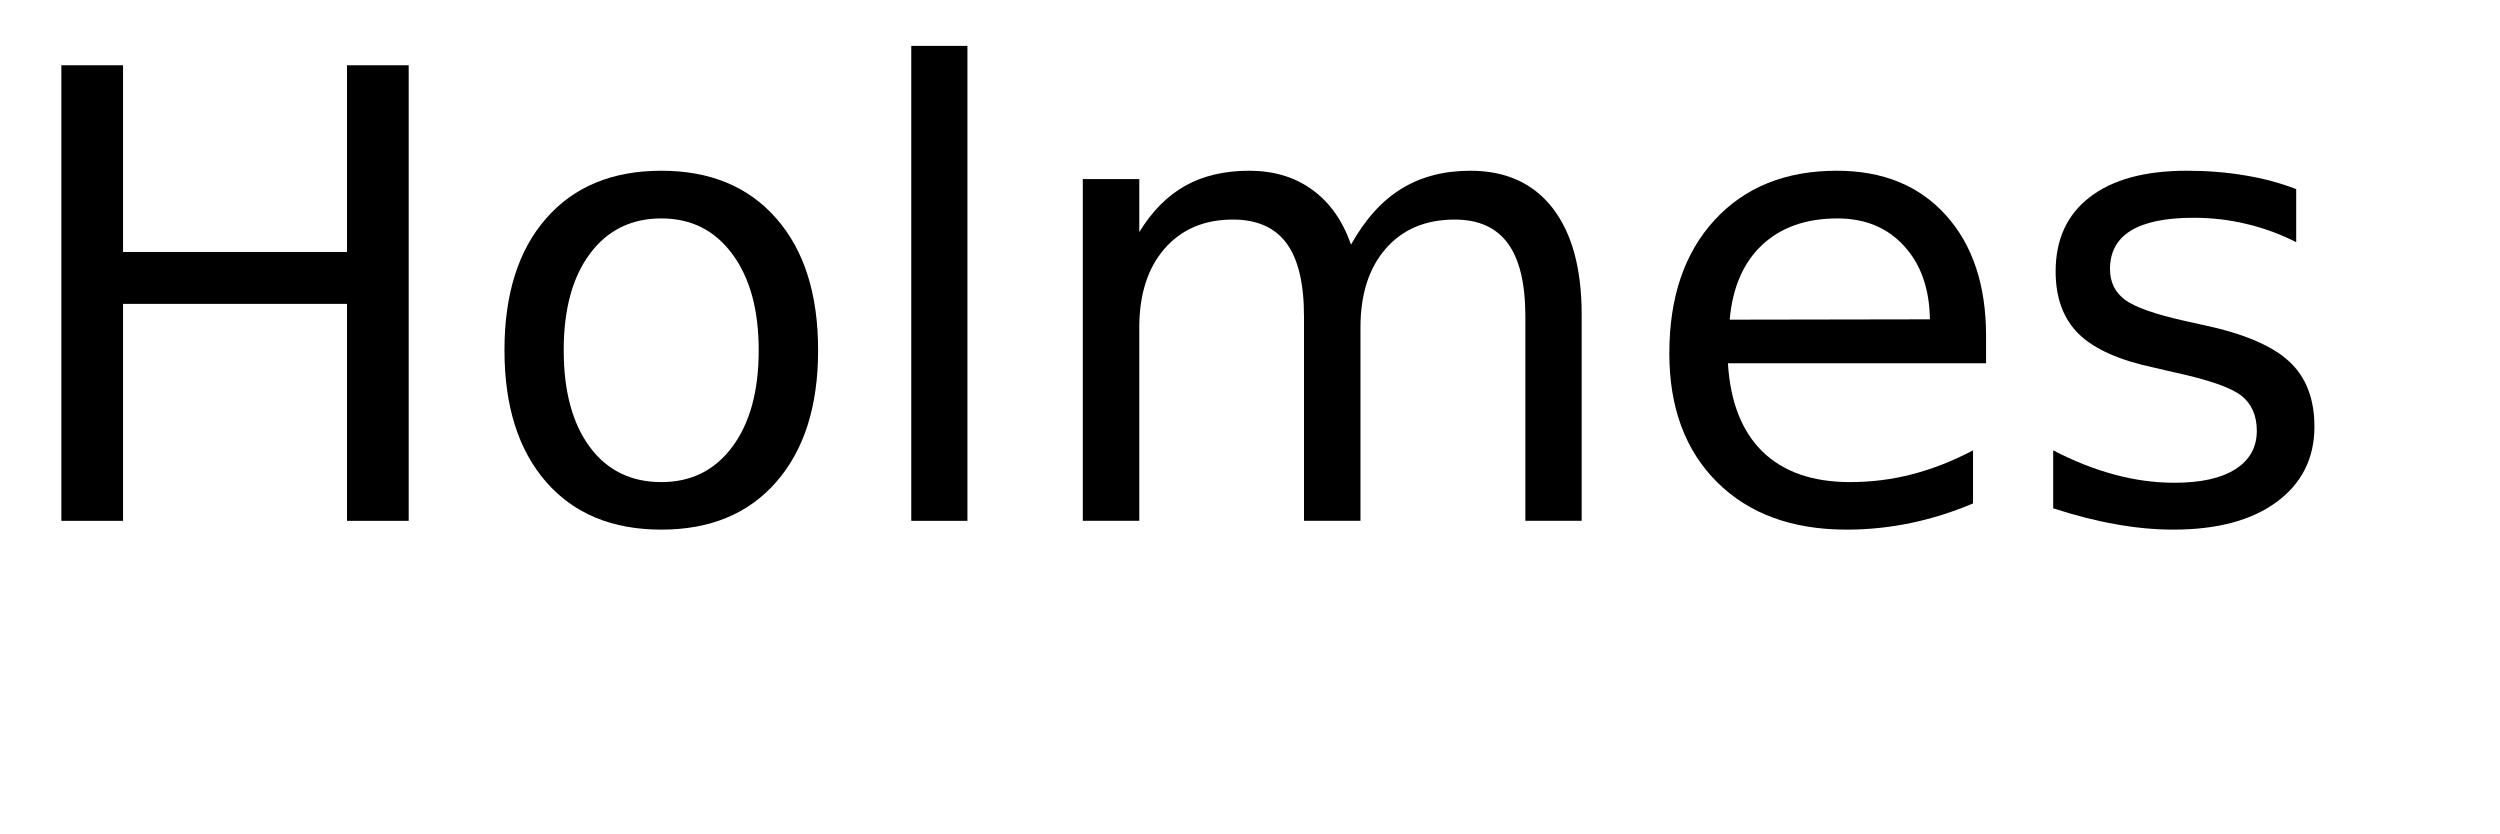
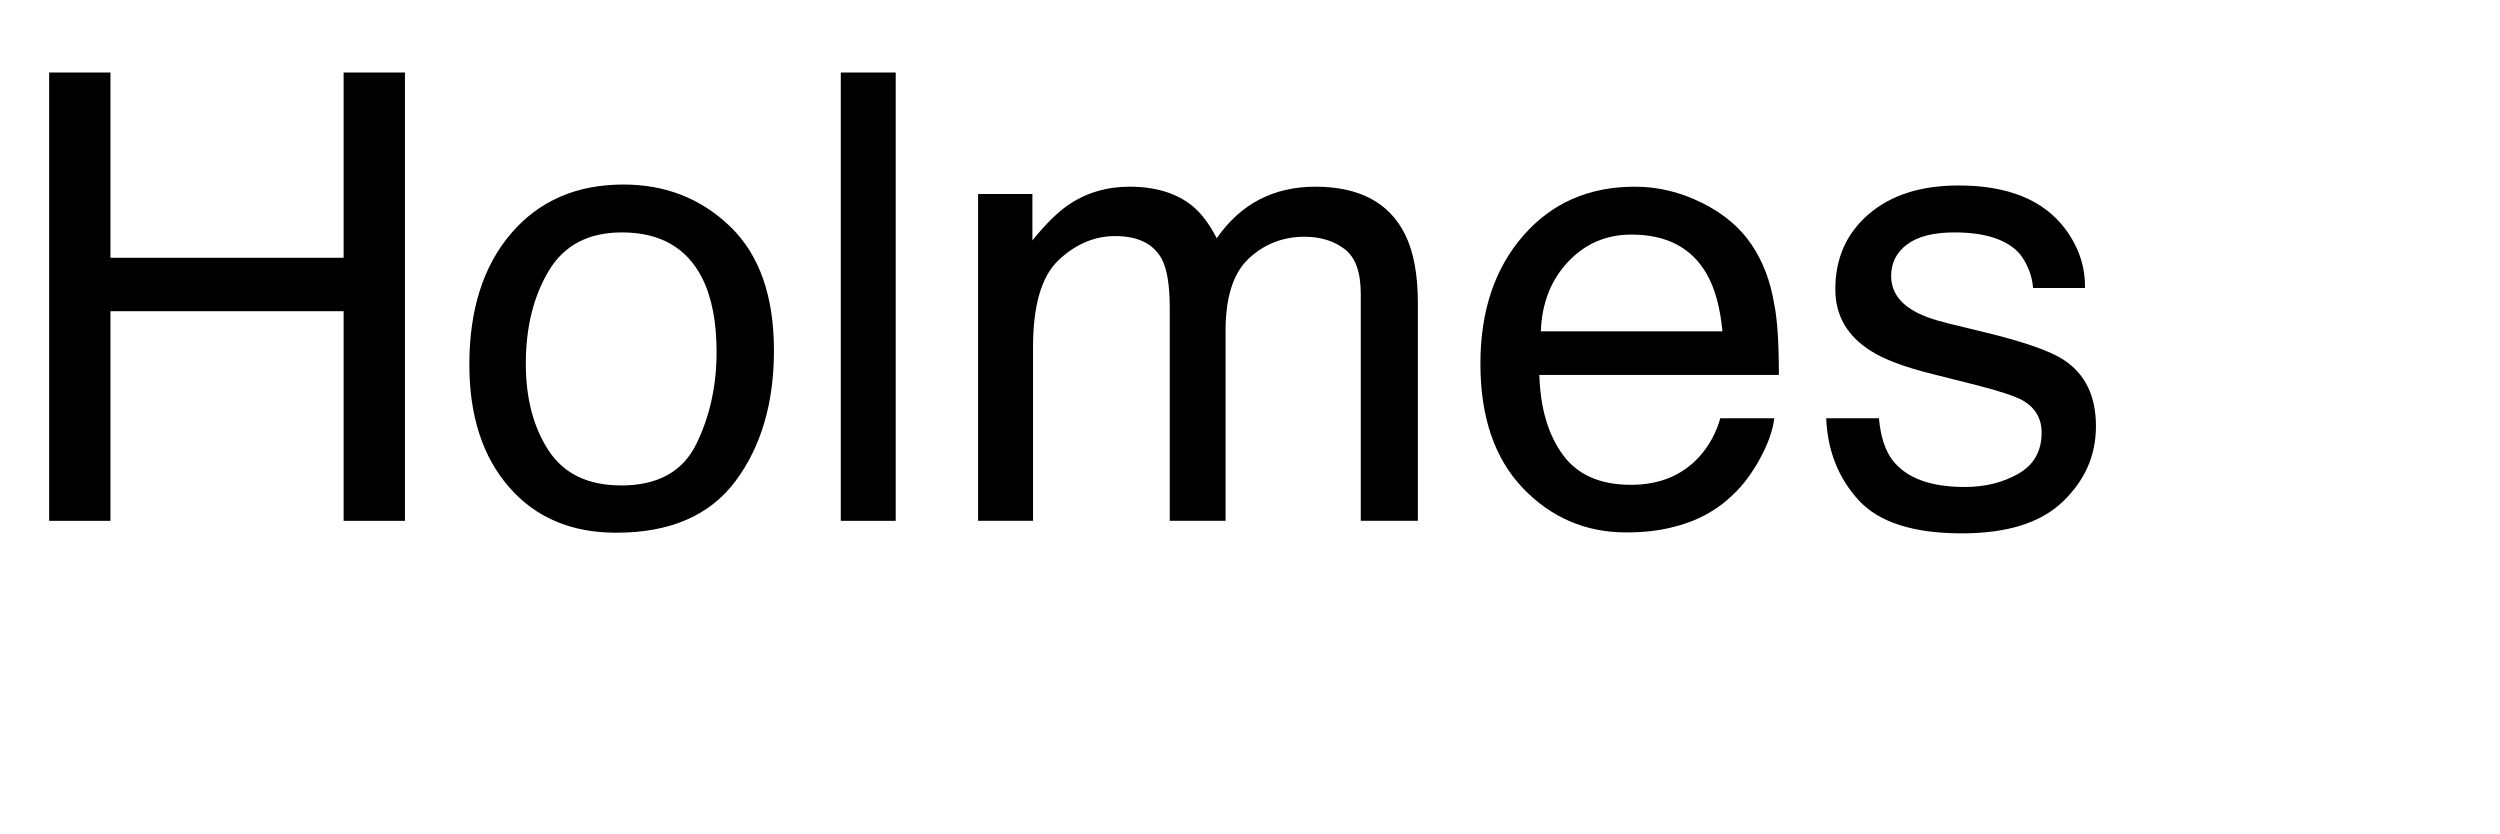
<svg xmlns="http://www.w3.org/2000/svg" xmlns:xlink="http://www.w3.org/1999/xlink" width="240" height="80" viewBox="0 0 240 80">
  <defs>
    <g>
      <g id="glyph-0-0">
-         <path d="M 5.891 -43.734 L 11.812 -43.734 L 11.812 -25.812 L 33.312 -25.812 L 33.312 -43.734 L 39.234 -43.734 L 39.234 0 L 33.312 0 L 33.312 -20.828 L 11.812 -20.828 L 11.812 0 L 5.891 0 Z M 5.891 -43.734 " />
+         <path d="M 4.719 -43.039 L 10.605 -43.039 L 10.605 -25.254 L 32.988 -25.254 L 32.988 -43.039 L 38.875 -43.039 L 38.875 0 L 32.988 0 L 32.988 -20.125 L 10.605 -20.125 L 10.605 0 L 4.719 0 Z M 4.719 -43.039 " />
      </g>
      <g id="glyph-0-1">
-         <path d="M 18.375 -29.031 C 15.477 -29.031 13.191 -27.898 11.516 -25.641 C 9.836 -23.391 9 -20.301 9 -16.375 C 9 -12.445 9.832 -9.352 11.5 -7.094 C 13.164 -4.844 15.457 -3.719 18.375 -3.719 C 21.238 -3.719 23.508 -4.848 25.188 -7.109 C 26.875 -9.379 27.719 -12.469 27.719 -16.375 C 27.719 -20.258 26.875 -23.336 25.188 -25.609 C 23.508 -27.891 21.238 -29.031 18.375 -29.031 Z M 18.375 -33.609 C 23.062 -33.609 26.738 -32.082 29.406 -29.031 C 32.082 -25.988 33.422 -21.77 33.422 -16.375 C 33.422 -11.008 32.082 -6.797 29.406 -3.734 C 26.738 -0.68 23.062 0.844 18.375 0.844 C 13.664 0.844 9.977 -0.68 7.312 -3.734 C 4.645 -6.797 3.312 -11.008 3.312 -16.375 C 3.312 -21.77 4.645 -25.988 7.312 -29.031 C 9.977 -32.082 13.664 -33.609 18.375 -33.609 Z M 18.375 -33.609 " />
+         <path d="M 16.32 -3.398 C 19.816 -3.398 22.211 -4.723 23.512 -7.367 C 24.809 -10.016 25.461 -12.961 25.461 -16.203 C 25.461 -19.133 24.992 -21.516 24.055 -23.352 C 22.57 -26.242 20.008 -27.688 16.375 -27.688 C 13.152 -27.688 10.812 -26.453 9.344 -23.992 C 7.879 -21.531 7.148 -18.562 7.148 -15.086 C 7.148 -11.746 7.883 -8.965 9.344 -6.738 C 10.809 -4.512 13.133 -3.398 16.32 -3.398 Z M 16.523 -32.285 C 20.566 -32.285 23.984 -30.938 26.777 -28.242 C 29.57 -25.547 30.969 -21.582 30.969 -16.348 C 30.969 -11.289 29.734 -7.109 27.273 -3.809 C 24.812 -0.508 20.996 1.141 15.82 1.141 C 11.504 1.141 8.078 -0.316 5.539 -3.238 C 3 -6.156 1.727 -10.078 1.727 -15 C 1.727 -20.273 3.066 -24.473 5.742 -27.598 C 8.418 -30.723 12.012 -32.285 16.523 -32.285 Z M 16.523 -32.285 " />
      </g>
      <g id="glyph-0-2">
-         <path d="M 5.656 -45.594 L 11.047 -45.594 L 11.047 0 L 5.656 0 Z M 5.656 -45.594 " />
+         <path d="M 4.016 -43.039 L 9.289 -43.039 L 9.289 0 L 4.016 0 Z M 4.016 -43.039 " />
      </g>
      <g id="glyph-0-3">
-         <path d="M 31.203 -26.516 C 32.547 -28.93 34.156 -30.719 36.031 -31.875 C 37.906 -33.031 40.113 -33.609 42.656 -33.609 C 46.07 -33.609 48.707 -32.41 50.562 -30.016 C 52.414 -27.617 53.344 -24.219 53.344 -19.812 L 53.344 0 L 47.938 0 L 47.938 -19.625 C 47.938 -22.77 47.379 -25.102 46.266 -26.625 C 45.148 -28.156 43.445 -28.922 41.156 -28.922 C 38.363 -28.922 36.156 -27.988 34.531 -26.125 C 32.914 -24.27 32.109 -21.742 32.109 -18.547 L 32.109 0 L 26.688 0 L 26.688 -19.625 C 26.688 -22.789 26.129 -25.129 25.016 -26.641 C 23.898 -28.16 22.18 -28.922 19.859 -28.922 C 17.109 -28.922 14.922 -27.988 13.297 -26.125 C 11.68 -24.258 10.875 -21.734 10.875 -18.547 L 10.875 0 L 5.453 0 L 5.453 -32.812 L 10.875 -32.812 L 10.875 -27.719 C 12.102 -29.727 13.578 -31.211 15.297 -32.172 C 17.016 -33.129 19.055 -33.609 21.422 -33.609 C 23.797 -33.609 25.816 -33 27.484 -31.781 C 29.16 -30.57 30.398 -28.816 31.203 -26.516 Z M 31.203 -26.516 " />
+         <path d="M 3.867 -31.375 L 9.082 -31.375 L 9.082 -26.922 C 10.332 -28.465 11.465 -29.59 12.48 -30.293 C 14.219 -31.484 16.191 -32.078 18.398 -32.078 C 20.898 -32.078 22.91 -31.465 24.434 -30.234 C 25.293 -29.531 26.074 -28.496 26.777 -27.129 C 27.949 -28.809 29.328 -30.055 30.906 -30.863 C 32.488 -31.676 34.266 -32.078 36.242 -32.078 C 40.461 -32.078 43.328 -30.555 44.852 -27.508 C 45.672 -25.867 46.086 -23.664 46.086 -20.891 L 46.086 0 L 40.605 0 L 40.605 -21.797 C 40.605 -23.887 40.082 -25.32 39.039 -26.102 C 37.992 -26.883 36.719 -27.273 35.215 -27.273 C 33.145 -27.273 31.363 -26.582 29.867 -25.195 C 28.375 -23.809 27.625 -21.492 27.625 -18.25 L 27.625 0 L 22.266 0 L 22.266 -20.477 C 22.266 -22.605 22.012 -24.16 21.504 -25.137 C 20.703 -26.602 19.211 -27.336 17.023 -27.336 C 15.031 -27.336 13.219 -26.562 11.586 -25.02 C 9.957 -23.477 9.141 -20.684 9.141 -16.641 L 9.141 0 L 3.867 0 Z M 3.867 -31.375 " />
      </g>
      <g id="glyph-0-4">
-         <path d="M 33.719 -17.75 L 33.719 -15.125 L 8.938 -15.125 C 9.164 -11.406 10.281 -8.57 12.281 -6.625 C 14.289 -4.688 17.082 -3.719 20.656 -3.719 C 22.727 -3.719 24.734 -3.973 26.672 -4.484 C 28.617 -4.992 30.551 -5.754 32.469 -6.766 L 32.469 -1.672 C 30.531 -0.848 28.547 -0.223 26.516 0.203 C 24.484 0.629 22.422 0.844 20.328 0.844 C 15.098 0.844 10.953 -0.676 7.891 -3.719 C 4.836 -6.77 3.312 -10.891 3.312 -16.078 C 3.312 -21.453 4.758 -25.719 7.656 -28.875 C 10.562 -32.031 14.473 -33.609 19.391 -33.609 C 23.805 -33.609 27.297 -32.188 29.859 -29.344 C 32.43 -26.5 33.719 -22.633 33.719 -17.75 Z M 28.328 -19.344 C 28.285 -22.289 27.457 -24.641 25.844 -26.391 C 24.238 -28.148 22.109 -29.031 19.453 -29.031 C 16.441 -29.031 14.031 -28.18 12.219 -26.484 C 10.414 -24.785 9.379 -22.395 9.109 -19.312 Z M 28.328 -19.344 " />
+         <path d="M 16.934 -32.078 C 19.16 -32.078 21.32 -31.559 23.406 -30.512 C 25.496 -29.469 27.09 -28.117 28.184 -26.453 C 29.238 -24.871 29.941 -23.027 30.293 -20.918 C 30.605 -19.473 30.762 -17.168 30.762 -14.004 L 7.766 -14.004 C 7.863 -10.82 8.613 -8.266 10.02 -6.344 C 11.426 -4.418 13.602 -3.457 16.555 -3.457 C 19.309 -3.457 21.504 -4.367 23.145 -6.18 C 24.082 -7.234 24.746 -8.457 25.137 -9.844 L 30.32 -9.844 C 30.184 -8.691 29.73 -7.406 28.961 -5.992 C 28.188 -4.574 27.324 -3.418 26.367 -2.52 C 24.766 -0.957 22.781 0.098 20.422 0.645 C 19.152 0.957 17.715 1.113 16.113 1.113 C 12.207 1.113 8.898 -0.309 6.18 -3.148 C 3.465 -5.992 2.109 -9.969 2.109 -15.086 C 2.109 -20.125 3.477 -24.219 6.211 -27.363 C 8.945 -30.508 12.52 -32.078 16.934 -32.078 Z M 25.344 -18.195 C 25.129 -20.48 24.629 -22.305 23.848 -23.672 C 22.402 -26.211 19.992 -27.48 16.609 -27.48 C 14.188 -27.48 12.156 -26.605 10.516 -24.859 C 8.875 -23.109 8.008 -20.891 7.91 -18.195 Z M 25.344 -18.195 " />
      </g>
      <g id="glyph-0-5">
-         <path d="M 26.578 -31.844 L 26.578 -26.75 C 25.047 -27.531 23.457 -28.113 21.812 -28.5 C 20.176 -28.895 18.484 -29.094 16.734 -29.094 C 14.055 -29.094 12.047 -28.68 10.703 -27.859 C 9.367 -27.035 8.703 -25.805 8.703 -24.172 C 8.703 -22.922 9.18 -21.938 10.141 -21.219 C 11.098 -20.508 13.02 -19.832 15.906 -19.188 L 17.75 -18.781 C 21.582 -17.957 24.301 -16.797 25.906 -15.297 C 27.52 -13.805 28.328 -11.723 28.328 -9.047 C 28.328 -6.004 27.117 -3.594 24.703 -1.812 C 22.297 -0.039 18.984 0.844 14.766 0.844 C 13.004 0.844 11.172 0.672 9.266 0.328 C 7.367 -0.004 5.363 -0.516 3.25 -1.203 L 3.25 -6.766 C 5.238 -5.734 7.203 -4.957 9.141 -4.438 C 11.078 -3.914 12.992 -3.656 14.891 -3.656 C 17.422 -3.656 19.367 -4.086 20.734 -4.953 C 22.109 -5.828 22.797 -7.055 22.797 -8.641 C 22.797 -10.109 22.301 -11.234 21.312 -12.016 C 20.32 -12.797 18.16 -13.547 14.828 -14.266 L 12.953 -14.703 C 9.609 -15.41 7.191 -16.488 5.703 -17.938 C 4.223 -19.395 3.484 -21.395 3.484 -23.938 C 3.484 -27.02 4.578 -29.398 6.766 -31.078 C 8.953 -32.766 12.055 -33.609 16.078 -33.609 C 18.078 -33.609 19.953 -33.457 21.703 -33.156 C 23.461 -32.863 25.086 -32.426 26.578 -31.844 Z M 26.578 -31.844 " />
+         <path d="M 7 -9.844 C 7.156 -8.086 7.598 -6.738 8.32 -5.801 C 9.648 -4.102 11.953 -3.25 15.234 -3.25 C 17.188 -3.25 18.906 -3.676 20.391 -4.527 C 21.875 -5.375 22.617 -6.688 22.617 -8.469 C 22.617 -9.816 22.023 -10.84 20.828 -11.543 C 20.066 -11.973 18.562 -12.469 16.32 -13.039 L 12.129 -14.094 C 9.453 -14.758 7.48 -15.5 6.211 -16.32 C 3.945 -17.746 2.812 -19.719 2.812 -22.234 C 2.812 -25.203 3.883 -27.609 6.02 -29.445 C 8.16 -31.281 11.035 -32.195 14.648 -32.195 C 19.375 -32.195 22.781 -30.812 24.875 -28.039 C 26.184 -26.281 26.816 -24.383 26.777 -22.352 L 21.797 -22.352 C 21.699 -23.543 21.281 -24.629 20.539 -25.605 C 19.328 -26.992 17.227 -27.688 14.238 -27.688 C 12.246 -27.688 10.738 -27.305 9.711 -26.543 C 8.688 -25.781 8.172 -24.773 8.172 -23.523 C 8.172 -22.156 8.848 -21.062 10.195 -20.242 C 10.977 -19.754 12.129 -19.328 13.652 -18.953 L 17.141 -18.105 C 20.93 -17.188 23.469 -16.297 24.758 -15.438 C 26.809 -14.09 27.832 -11.973 27.832 -9.082 C 27.832 -6.289 26.773 -3.875 24.652 -1.844 C 22.535 0.188 19.305 1.203 14.969 1.203 C 10.301 1.203 6.996 0.141 5.055 -1.977 C 3.109 -4.098 2.07 -6.719 1.934 -9.844 Z M 7 -9.844 " />
      </g>
    </g>
  </defs>
  <g fill="rgb(0%, 0%, 0%)" fill-opacity="1">
    <use xlink:href="#glyph-0-0" x="0" y="50" />
-     <use xlink:href="#glyph-0-1" x="45.117" y="50" />
-     <use xlink:href="#glyph-0-2" x="81.826" y="50" />
-     <use xlink:href="#glyph-0-3" x="98.496" y="50" />
-     <use xlink:href="#glyph-0-4" x="156.943" y="50" />
-     <use xlink:href="#glyph-0-5" x="193.857" y="50" />
+     <use xlink:href="#glyph-0-1" x="43.33" y="50" />
+     <use xlink:href="#glyph-0-2" x="76.699" y="50" />
+     <use xlink:href="#glyph-0-3" x="90.029" y="50" />
+     <use xlink:href="#glyph-0-4" x="140.01" y="50" />
+     <use xlink:href="#glyph-0-5" x="173.379" y="50" />
  </g>
</svg>
